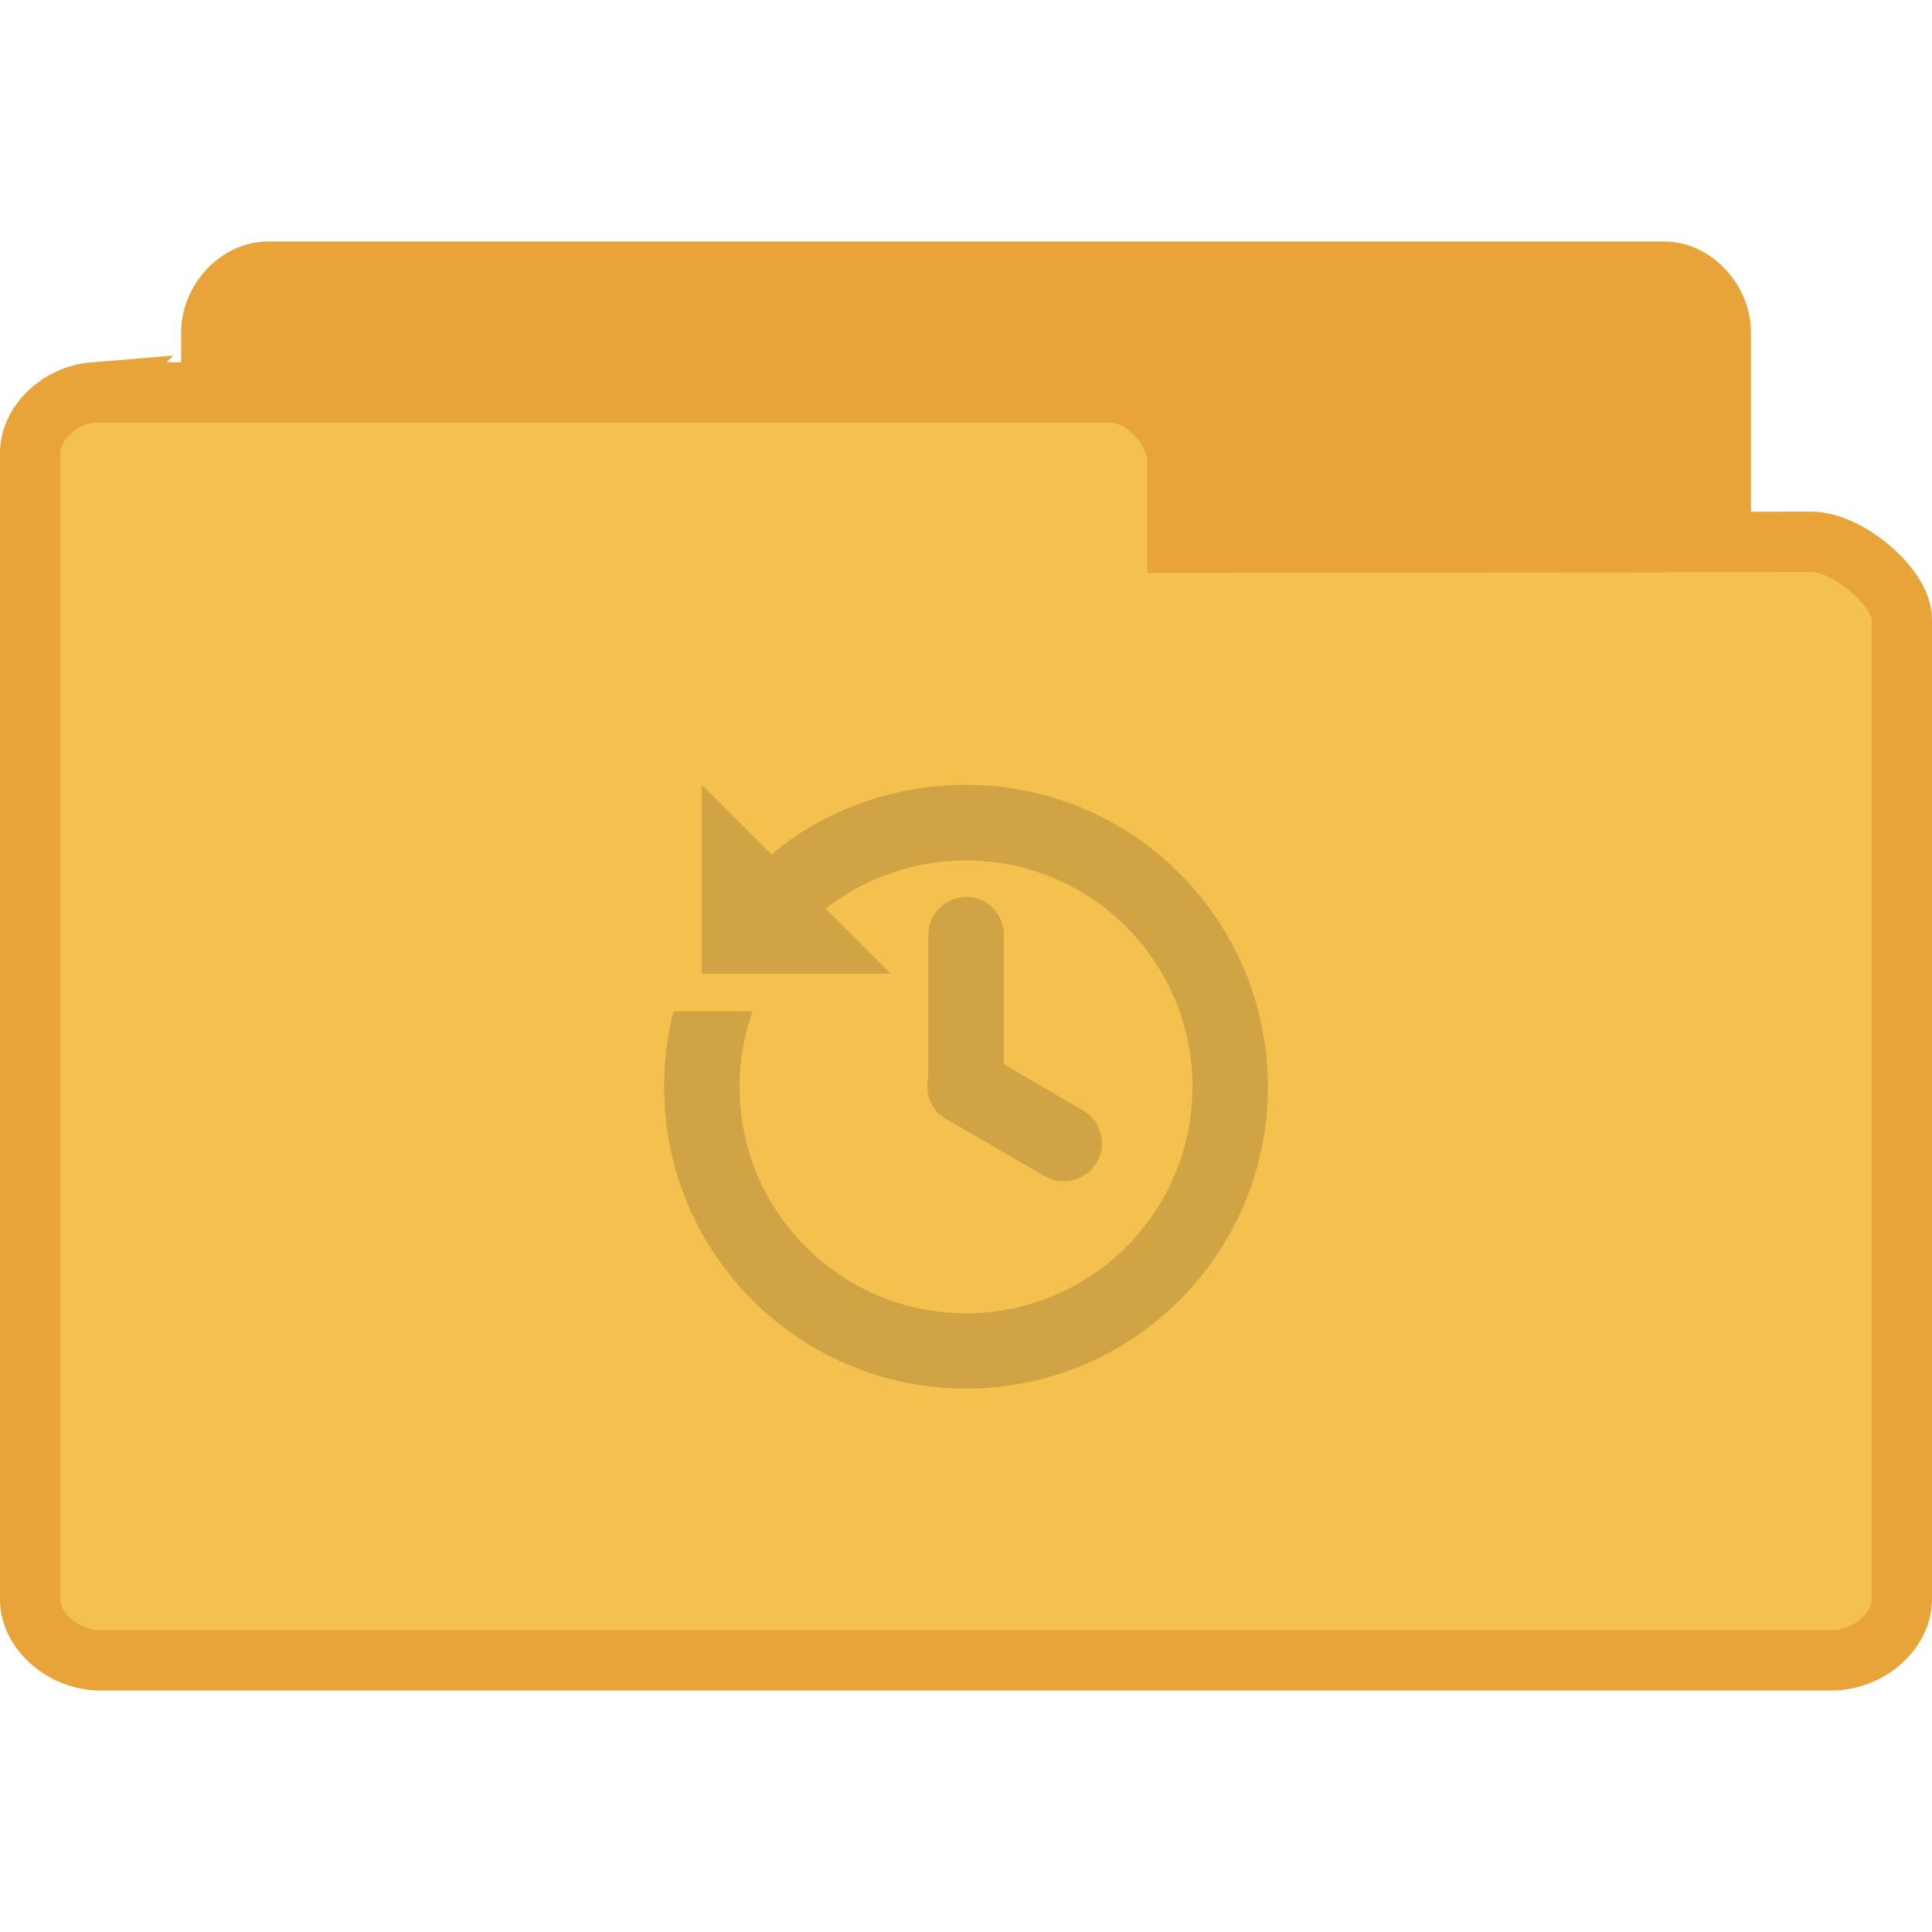
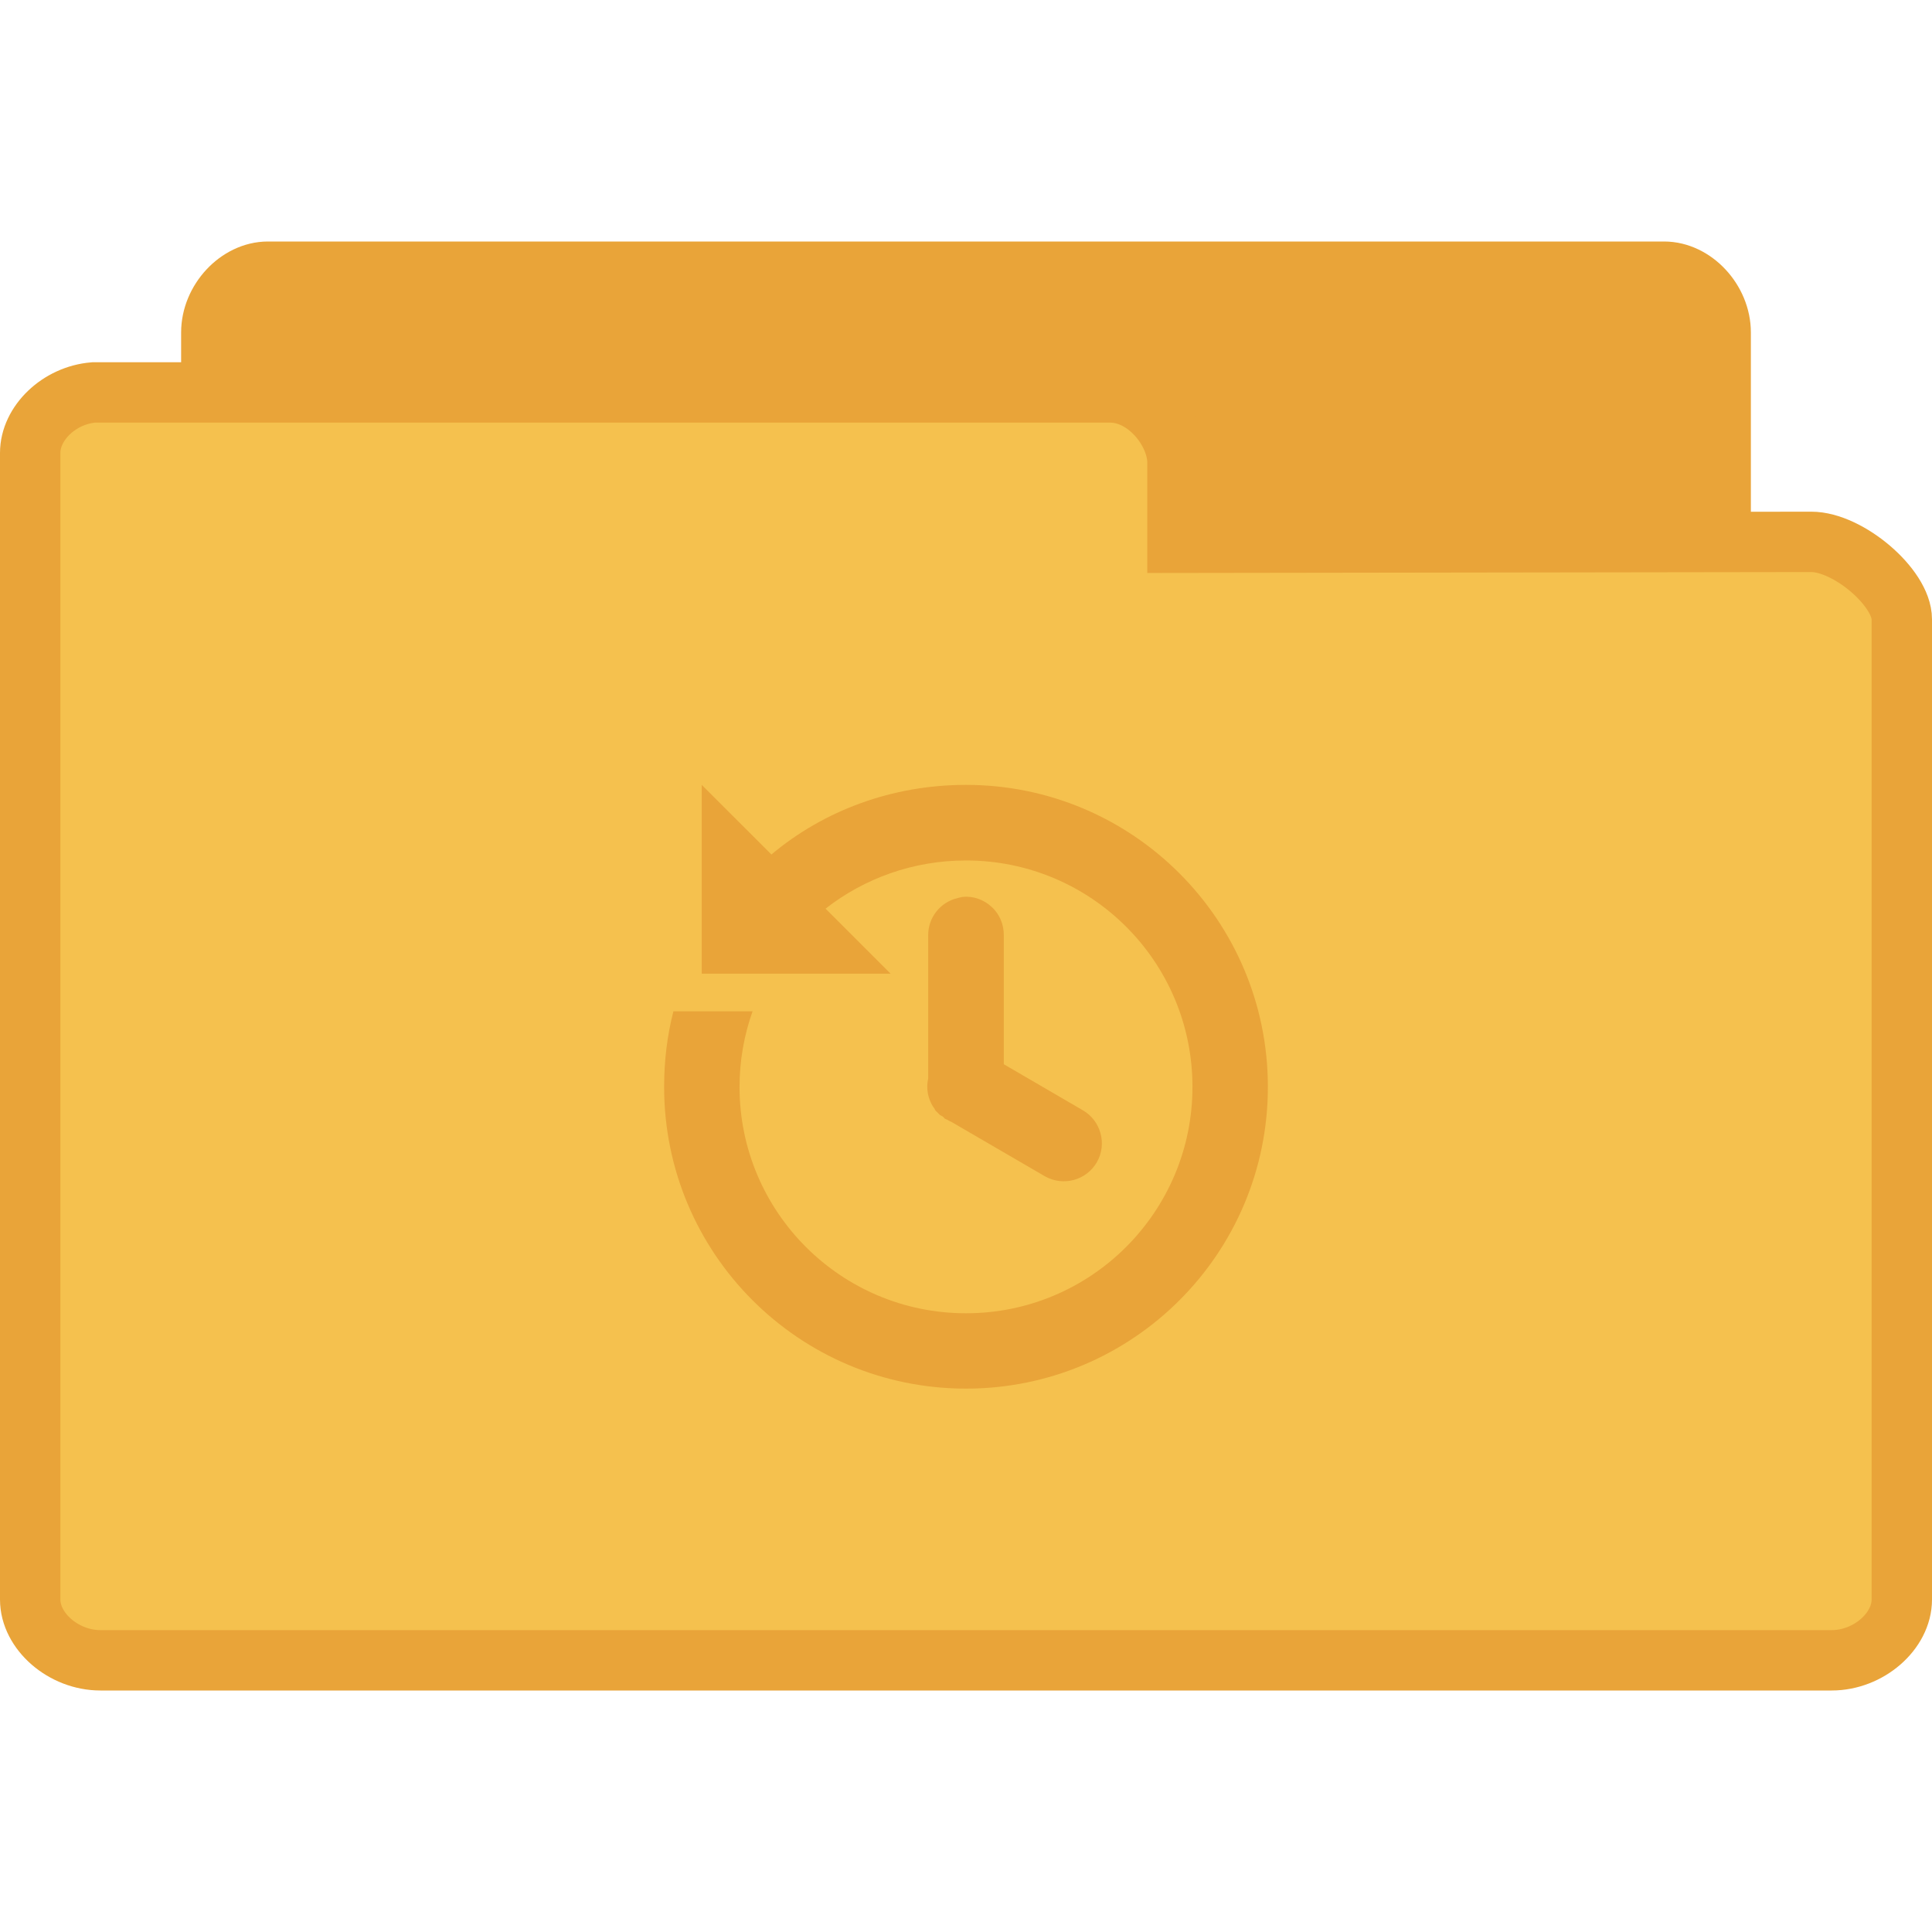
- <svg xmlns="http://www.w3.org/2000/svg" width="32" height="32" viewBox="0 0 32 32" id="svg3205" version="1.1">
-   <defs id="defs3217" />
-   <path id="path3009" d="M 4.346,25.5 C 3.887,25.453 3.5,24.992 3.5,24.498 L 3.5,5.507 C 3.5,4.98 3.946,4.5 4.438,4.5 l 23.125,0 c 0.492,0 0.938,0.48 0.938,1.007 l 0,16.235 c 0,0.527 -0.718,1.283 -1.21,1.283 l -8.465,-0.015 0,1.324 c 0,0.522 -0.411,1.165 -0.9,1.165 l -13.488,0 c -0.029,0 -0.059,0 -0.091,0 z" style="fill:#e9a439;fill-opacity:1;stroke:#e9a439;stroke-opacity:1" />
-   <path id="path3011" d="M 1.55,6.5 C 0.98,6.547 0.5,7.008 0.5,7.502 L 0.5,26.493 C 0.5,27.02 1.053,27.5 1.663,27.5 l 28.675,0 C 30.947,27.5 31.5,27.02 31.5,26.493 l 0,-16.235 C 31.5,9.731 30.61,8.975 30,8.975 l -10.497,0.015 0,-1.324 c 0,-0.522 -0.51,-1.165 -1.116,-1.165 l -16.725,0 c -0.036,0 -0.073,0 -0.113,0 z" style="fill:#f5c14e;fill-opacity:1;stroke:#e9a439;stroke-opacity:1" />
-   <path style="fill:#d0a444;fill-opacity:1" d="m 11.623,13 0,3.127 3.128,0 -1.077,-1.077 C 14.315,14.549 15.125,14.252 16,14.252 c 2.073,0 3.751,1.677 3.751,3.75 0,2.069 -1.678,3.75 -3.751,3.75 -2.073,0 -3.751,-1.681 -3.751,-3.75 0,-0.439 0.077,-0.86 0.216,-1.252 l -1.311,0 C 11.051,17.149 11,17.57 11,18.002 11,20.763 13.238,23 16,23 18.762,23 21,20.763 21,18.002 21,15.241 18.762,13 16,13 c -1.223,0 -2.355,0.425 -3.223,1.153 z m 4.319,1.856 c -0.026,0.004 -0.051,0.011 -0.077,0.018 -0.293,0.066 -0.498,0.33 -0.491,0.626 l 0,2.303 c 0,0.022 0,0.04 0,0.059 -0.037,0.161 -0.007,0.33 0.081,0.469 0.004,0.007 0.011,0.015 0.018,0.022 0.007,0.011 0.011,0.026 0.018,0.037 0.007,0.007 0.015,0.015 0.022,0.022 0.004,0.004 0.011,0.011 0.018,0.018 0.007,0.007 0.015,0.015 0.018,0.018 0.007,0.007 0.015,0.015 0.022,0.022 0.011,0.007 0.026,0.011 0.037,0.018 0.007,0.007 0.015,0.015 0.022,0.018 0.004,0.007 0.011,0.015 0.018,0.022 0.011,0.007 0.026,0.011 0.04,0.018 0.026,0.015 0.051,0.029 0.077,0.04 l 1.542,0.897 c 0.304,0.172 0.689,0.066 0.861,-0.234 0.172,-0.3 0.066,-0.688 -0.234,-0.86 l -1.308,-0.762 0,-2.127 c 0.004,-0.179 -0.066,-0.355 -0.198,-0.476 -0.132,-0.124 -0.308,-0.187 -0.487,-0.168 z" id="path3213" />
+ <svg xmlns="http://www.w3.org/2000/svg" width="32" height="32" viewBox="0 0 32 32">
+   <g style="stroke:#e9a439" transform="translate(0 1)">
+     <path style="fill:#e9a439" d="M 4.346,24.5 C 3.887,24.453 3.5,23.992 3.5,23.498 L 3.5,4.507 C 3.5,3.98 3.946,3.5 4.438,3.5 l 23.125,0 C 28.054,3.5 28.5,3.98 28.5,4.507 l 0,16.235 c 0,0.527 -0.718,1.283 -1.21,1.283 l -8.465,-0.015 0,1.324 c 0,0.522 -0.411,1.165 -0.9,1.165 l -13.488,0 c -0.029,0 -0.059,0 -0.091,0 z" />
+     <path style="fill:#f5c14e" d="M 1.55,5.5 C 0.98,5.547 0.5,6.008 0.5,6.502 l 0,18.991 c 0,0.527 0.553,1.007 1.163,1.007 l 28.675,0 C 30.947,26.5 31.5,26.02 31.5,25.493 l 0,-16.235 C 31.5,8.731 30.61,7.975 30,7.975 l -10.497,0.015 0,-1.324 C 19.503,6.143 18.993,5.5 18.388,5.5 l -16.725,0 c -0.036,0 -0.073,0 -0.113,0 z" />
+   </g>
+   <path style="fill:#e9a439" d="m 11.623,13 0,3.127 3.128,0 -1.077,-1.077 C 14.315,14.549 15.125,14.252 16,14.252 c 2.073,0 3.751,1.677 3.751,3.75 0,2.069 -1.678,3.75 -3.751,3.75 -2.073,0 -3.751,-1.681 -3.751,-3.75 0,-0.439 0.077,-0.86 0.216,-1.252 l -1.311,0 C 11.051,17.149 11,17.57 11,18.002 11,20.763 13.238,23 16,23 18.762,23 21,20.763 21,18.002 21,15.241 18.762,13 16,13 c -1.223,0 -2.355,0.425 -3.223,1.153 z m 4.319,1.856 c -0.026,0.004 -0.051,0.011 -0.077,0.018 -0.293,0.066 -0.498,0.33 -0.491,0.626 l 0,2.303 c 0,0.022 0,0.04 0,0.059 -0.037,0.161 -0.007,0.33 0.081,0.469 0.004,0.007 0.011,0.015 0.018,0.022 0.007,0.011 0.011,0.026 0.018,0.037 0.007,0.007 0.015,0.015 0.022,0.022 0.004,0.004 0.011,0.011 0.018,0.018 0.007,0.007 0.015,0.015 0.018,0.018 0.007,0.007 0.015,0.015 0.022,0.022 0.011,0.007 0.026,0.011 0.037,0.018 0.007,0.007 0.015,0.015 0.022,0.018 0.004,0.007 0.011,0.015 0.018,0.022 0.011,0.007 0.026,0.011 0.04,0.018 0.026,0.015 0.051,0.029 0.077,0.04 l 1.542,0.897 c 0.304,0.172 0.689,0.066 0.861,-0.234 0.172,-0.3 0.066,-0.688 -0.234,-0.86 l -1.308,-0.762 0,-2.127 c 0.004,-0.179 -0.066,-0.355 -0.198,-0.476 -0.132,-0.124 -0.308,-0.187 -0.487,-0.168 z" />
</svg>
